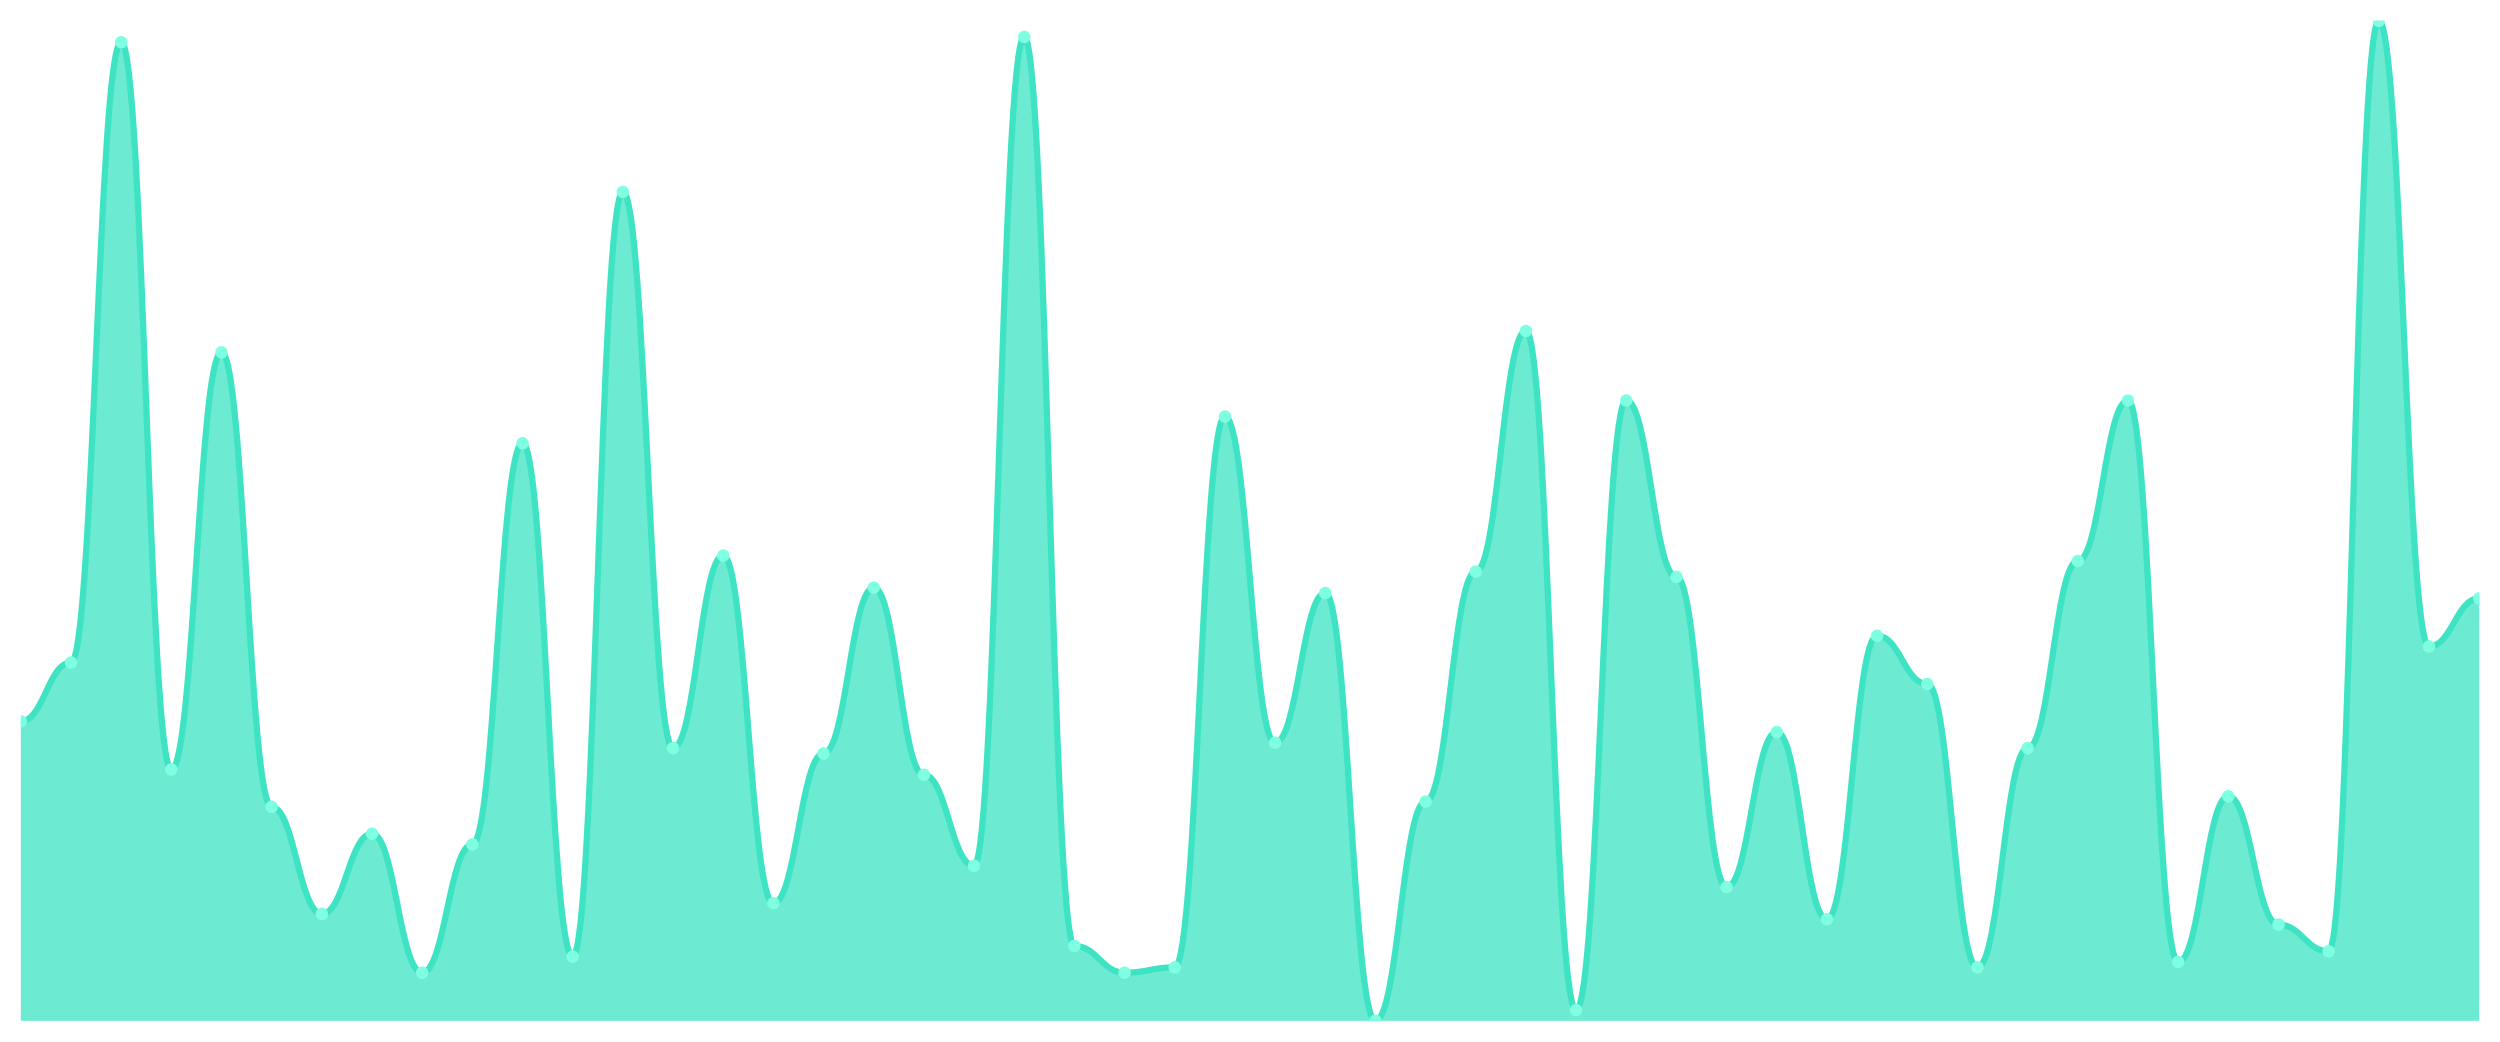
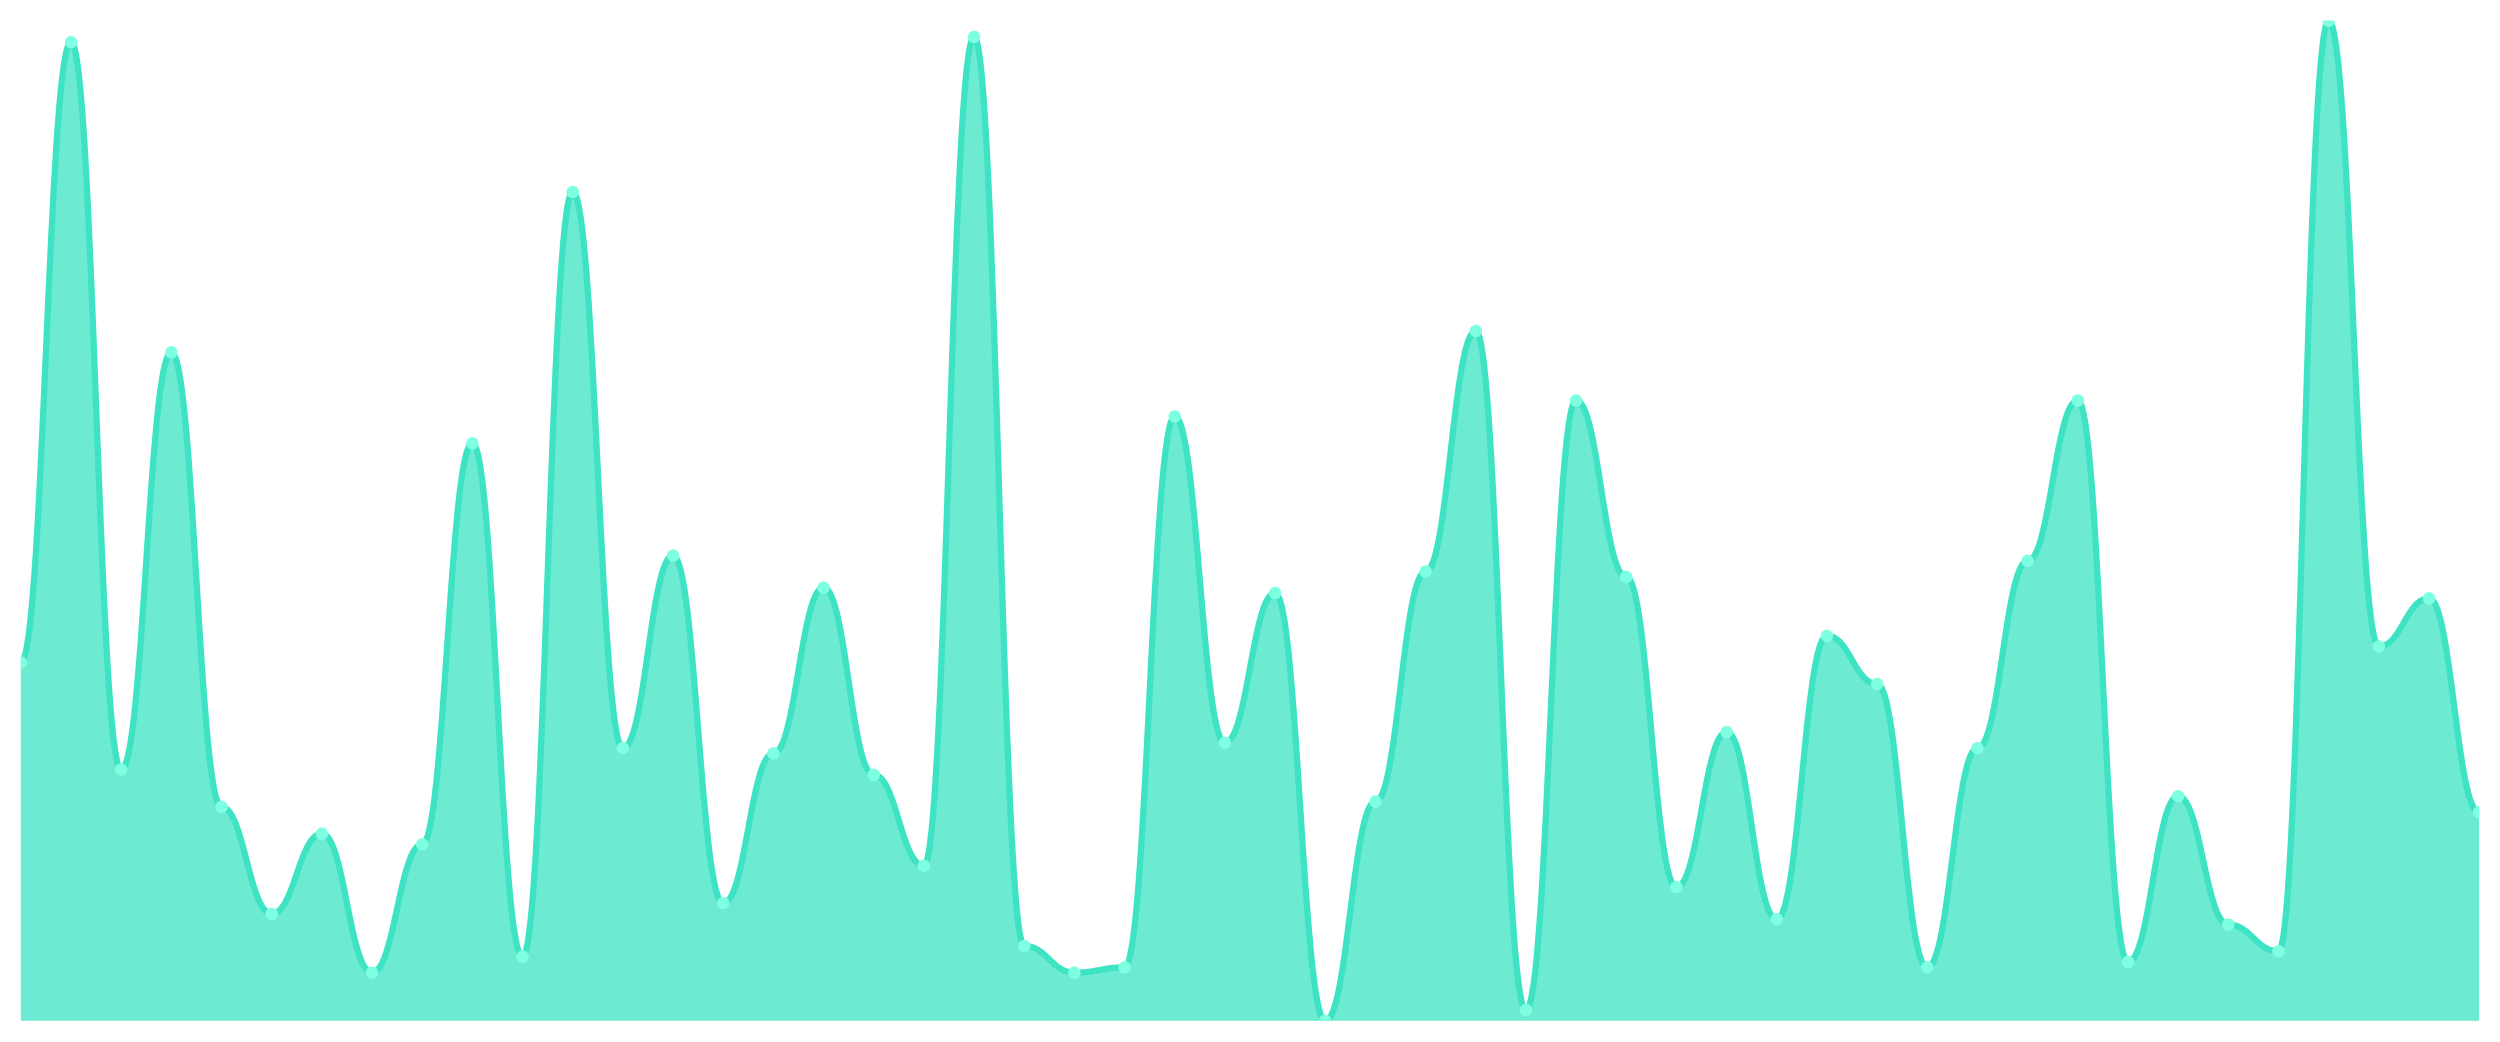
<svg xmlns="http://www.w3.org/2000/svg" viewBox="0 0 1200 500" width="1200" height="500">
  <defs>
    <clipPath id="c">
      <rect x="10" y="10" width="1180" height="480" />
    </clipPath>
  </defs>
  <rect width="1200" height="500" fill="none" />
  <g clip-path="url(#c)">
-     <path d="M 10,490 L 10,346.257 C 20.837,346.257 23.245,318.021 34.082,318.021 C 44.918,318.021 47.327,20.267 58.163,20.267 C 69,20.267 71.408,369.358 82.245,369.358 C 93.082,369.358 95.49,169.144 106.327,169.144 C 117.163,169.144 119.571,387.326 130.408,387.326 C 141.245,387.326 143.653,438.663 154.49,438.663 C 165.327,438.663 167.735,400.16 178.571,400.16 C 189.408,400.16 191.816,466.898 202.653,466.898 C 213.49,466.898 215.898,405.294 226.735,405.294 C 237.571,405.294 239.98,212.781 250.816,212.781 C 261.653,212.781 264.061,459.198 274.898,459.198 C 285.735,459.198 288.143,92.139 298.98,92.139 C 309.816,92.139 312.224,359.091 323.061,359.091 C 333.898,359.091 336.306,266.684 347.143,266.684 C 357.98,266.684 360.388,433.529 371.224,433.529 C 382.061,433.529 384.469,361.658 395.306,361.658 C 406.143,361.658 408.551,282.086 419.388,282.086 C 430.224,282.086 432.633,371.925 443.469,371.925 C 454.306,371.925 456.714,415.561 467.551,415.561 C 478.388,415.561 480.796,17.701 491.633,17.701 C 502.469,17.701 504.878,454.064 515.714,454.064 C 526.551,454.064 528.959,466.898 539.796,466.898 C 550.633,466.898 553.041,464.332 563.878,464.332 C 574.714,464.332 577.122,199.947 587.959,199.947 C 598.796,199.947 601.204,356.524 612.041,356.524 C 622.878,356.524 625.286,284.652 636.122,284.652 C 646.959,284.652 649.367,490 660.204,490 C 671.041,490 673.449,384.759 684.286,384.759 C 695.122,384.759 697.531,274.385 708.367,274.385 C 719.204,274.385 721.612,158.877 732.449,158.877 C 743.286,158.877 745.694,484.866 756.531,484.866 C 767.367,484.866 769.776,192.246 780.612,192.246 C 791.449,192.246 793.857,276.952 804.694,276.952 C 815.531,276.952 817.939,425.829 828.776,425.829 C 839.612,425.829 842.02,351.39 852.857,351.39 C 863.694,351.39 866.102,441.23 876.939,441.23 C 887.776,441.23 890.184,305.187 901.02,305.187 C 911.857,305.187 914.265,328.289 925.102,328.289 C 935.939,328.289 938.347,464.332 949.184,464.332 C 960.02,464.332 962.429,359.091 973.265,359.091 C 984.102,359.091 986.51,269.251 997.347,269.251 C 1008.184,269.251 1010.592,192.246 1021.429,192.246 C 1032.265,192.246 1034.673,461.765 1045.51,461.765 C 1056.347,461.765 1058.755,382.193 1069.592,382.193 C 1080.429,382.193 1082.837,443.797 1093.673,443.797 C 1104.51,443.797 1106.918,456.631 1117.755,456.631 C 1128.592,456.631 1131,10 1141.837,10 C 1152.673,10 1155.082,310.321 1165.918,310.321 C 1176.755,310.321 1179.163,287.219 1190,287.219 L 1190,490 Z" fill="rgba(61,227,195,0.75)" />
-     <path d="M 10,346.257 C 20.837,346.257 23.245,318.021 34.082,318.021 C 44.918,318.021 47.327,20.267 58.163,20.267 C 69,20.267 71.408,369.358 82.245,369.358 C 93.082,369.358 95.49,169.144 106.327,169.144 C 117.163,169.144 119.571,387.326 130.408,387.326 C 141.245,387.326 143.653,438.663 154.49,438.663 C 165.327,438.663 167.735,400.16 178.571,400.16 C 189.408,400.16 191.816,466.898 202.653,466.898 C 213.49,466.898 215.898,405.294 226.735,405.294 C 237.571,405.294 239.98,212.781 250.816,212.781 C 261.653,212.781 264.061,459.198 274.898,459.198 C 285.735,459.198 288.143,92.139 298.98,92.139 C 309.816,92.139 312.224,359.091 323.061,359.091 C 333.898,359.091 336.306,266.684 347.143,266.684 C 357.98,266.684 360.388,433.529 371.224,433.529 C 382.061,433.529 384.469,361.658 395.306,361.658 C 406.143,361.658 408.551,282.086 419.388,282.086 C 430.224,282.086 432.633,371.925 443.469,371.925 C 454.306,371.925 456.714,415.561 467.551,415.561 C 478.388,415.561 480.796,17.701 491.633,17.701 C 502.469,17.701 504.878,454.064 515.714,454.064 C 526.551,454.064 528.959,466.898 539.796,466.898 C 550.633,466.898 553.041,464.332 563.878,464.332 C 574.714,464.332 577.122,199.947 587.959,199.947 C 598.796,199.947 601.204,356.524 612.041,356.524 C 622.878,356.524 625.286,284.652 636.122,284.652 C 646.959,284.652 649.367,490 660.204,490 C 671.041,490 673.449,384.759 684.286,384.759 C 695.122,384.759 697.531,274.385 708.367,274.385 C 719.204,274.385 721.612,158.877 732.449,158.877 C 743.286,158.877 745.694,484.866 756.531,484.866 C 767.367,484.866 769.776,192.246 780.612,192.246 C 791.449,192.246 793.857,276.952 804.694,276.952 C 815.531,276.952 817.939,425.829 828.776,425.829 C 839.612,425.829 842.02,351.39 852.857,351.39 C 863.694,351.39 866.102,441.23 876.939,441.23 C 887.776,441.23 890.184,305.187 901.02,305.187 C 911.857,305.187 914.265,328.289 925.102,328.289 C 935.939,328.289 938.347,464.332 949.184,464.332 C 960.02,464.332 962.429,359.091 973.265,359.091 C 984.102,359.091 986.51,269.251 997.347,269.251 C 1008.184,269.251 1010.592,192.246 1021.429,192.246 C 1032.265,192.246 1034.673,461.765 1045.51,461.765 C 1056.347,461.765 1058.755,382.193 1069.592,382.193 C 1080.429,382.193 1082.837,443.797 1093.673,443.797 C 1104.51,443.797 1106.918,456.631 1117.755,456.631 C 1128.592,456.631 1131,10 1141.837,10 C 1152.673,10 1155.082,310.321 1165.918,310.321 C 1176.755,310.321 1179.163,287.219 1190,287.219" fill="none" stroke="#3de3c3" stroke-width="3" stroke-linecap="round" stroke-linejoin="round" />
-     <circle cx="10" cy="346.257" r="3" fill="#7fffe1" />
-     <circle cx="34.082" cy="318.021" r="3" fill="#7fffe1" />
-     <circle cx="58.163" cy="20.267" r="3" fill="#7fffe1" />
-     <circle cx="82.245" cy="369.358" r="3" fill="#7fffe1" />
-     <circle cx="106.327" cy="169.144" r="3" fill="#7fffe1" />
-     <circle cx="130.408" cy="387.326" r="3" fill="#7fffe1" />
-     <circle cx="154.49" cy="438.663" r="3" fill="#7fffe1" />
-     <circle cx="178.571" cy="400.16" r="3" fill="#7fffe1" />
-     <circle cx="202.653" cy="466.898" r="3" fill="#7fffe1" />
-     <circle cx="226.735" cy="405.294" r="3" fill="#7fffe1" />
-     <circle cx="250.816" cy="212.781" r="3" fill="#7fffe1" />
-     <circle cx="274.898" cy="459.198" r="3" fill="#7fffe1" />
-     <circle cx="298.98" cy="92.139" r="3" fill="#7fffe1" />
-     <circle cx="323.061" cy="359.091" r="3" fill="#7fffe1" />
-     <circle cx="347.143" cy="266.684" r="3" fill="#7fffe1" />
-     <circle cx="371.224" cy="433.529" r="3" fill="#7fffe1" />
-     <circle cx="395.306" cy="361.658" r="3" fill="#7fffe1" />
-     <circle cx="419.388" cy="282.086" r="3" fill="#7fffe1" />
-     <circle cx="443.469" cy="371.925" r="3" fill="#7fffe1" />
-     <circle cx="467.551" cy="415.561" r="3" fill="#7fffe1" />
-     <circle cx="491.633" cy="17.701" r="3" fill="#7fffe1" />
-     <circle cx="515.714" cy="454.064" r="3" fill="#7fffe1" />
-     <circle cx="539.796" cy="466.898" r="3" fill="#7fffe1" />
-     <circle cx="563.878" cy="464.332" r="3" fill="#7fffe1" />
-     <circle cx="587.959" cy="199.947" r="3" fill="#7fffe1" />
-     <circle cx="612.041" cy="356.524" r="3" fill="#7fffe1" />
-     <circle cx="636.122" cy="284.652" r="3" fill="#7fffe1" />
-     <circle cx="660.204" cy="490" r="3" fill="#7fffe1" />
-     <circle cx="684.286" cy="384.759" r="3" fill="#7fffe1" />
-     <circle cx="708.367" cy="274.385" r="3" fill="#7fffe1" />
-     <circle cx="732.449" cy="158.877" r="3" fill="#7fffe1" />
-     <circle cx="756.531" cy="484.866" r="3" fill="#7fffe1" />
-     <circle cx="780.612" cy="192.246" r="3" fill="#7fffe1" />
-     <circle cx="804.694" cy="276.952" r="3" fill="#7fffe1" />
-     <circle cx="828.776" cy="425.829" r="3" fill="#7fffe1" />
-     <circle cx="852.857" cy="351.39" r="3" fill="#7fffe1" />
-     <circle cx="876.939" cy="441.23" r="3" fill="#7fffe1" />
-     <circle cx="901.02" cy="305.187" r="3" fill="#7fffe1" />
-     <circle cx="925.102" cy="328.289" r="3" fill="#7fffe1" />
-     <circle cx="949.184" cy="464.332" r="3" fill="#7fffe1" />
-     <circle cx="973.265" cy="359.091" r="3" fill="#7fffe1" />
-     <circle cx="997.347" cy="269.251" r="3" fill="#7fffe1" />
-     <circle cx="1021.429" cy="192.246" r="3" fill="#7fffe1" />
-     <circle cx="1045.51" cy="461.765" r="3" fill="#7fffe1" />
-     <circle cx="1069.592" cy="382.193" r="3" fill="#7fffe1" />
-     <circle cx="1093.673" cy="443.797" r="3" fill="#7fffe1" />
-     <circle cx="1117.755" cy="456.631" r="3" fill="#7fffe1" />
-     <circle cx="1141.837" cy="10" r="3" fill="#7fffe1" />
-     <circle cx="1165.918" cy="310.321" r="3" fill="#7fffe1" />
-     <circle cx="1190" cy="287.219" r="3" fill="#7fffe1" />
+     <path d="M 10,490 L 10,318.021 C 20.837,318.021 23.245,20.267 34.082,20.267 C 44.918,20.267 47.327,369.358 58.163,369.358 C 69,369.358 71.408,169.144 82.245,169.144 C 93.082,169.144 95.49,387.326 106.327,387.326 C 117.163,387.326 119.571,438.663 130.408,438.663 C 141.245,438.663 143.653,400.16 154.49,400.16 C 165.327,400.16 167.735,466.898 178.571,466.898 C 189.408,466.898 191.816,405.294 202.653,405.294 C 213.49,405.294 215.898,212.781 226.735,212.781 C 237.571,212.781 239.98,459.198 250.816,459.198 C 261.653,459.198 264.061,92.139 274.898,92.139 C 285.735,92.139 288.143,359.091 298.98,359.091 C 309.816,359.091 312.224,266.684 323.061,266.684 C 333.898,266.684 336.306,433.529 347.143,433.529 C 357.98,433.529 360.388,361.658 371.224,361.658 C 382.061,361.658 384.469,282.086 395.306,282.086 C 406.143,282.086 408.551,371.925 419.388,371.925 C 430.224,371.925 432.633,415.561 443.469,415.561 C 454.306,415.561 456.714,17.701 467.551,17.701 C 478.388,17.701 480.796,454.064 491.633,454.064 C 502.469,454.064 504.878,466.898 515.714,466.898 C 526.551,466.898 528.959,464.332 539.796,464.332 C 550.633,464.332 553.041,199.947 563.878,199.947 C 574.714,199.947 577.122,356.524 587.959,356.524 C 598.796,356.524 601.204,284.652 612.041,284.652 C 622.878,284.652 625.286,490 636.122,490 C 646.959,490 649.367,384.759 660.204,384.759 C 671.041,384.759 673.449,274.385 684.286,274.385 C 695.122,274.385 697.531,158.877 708.367,158.877 C 719.204,158.877 721.612,484.866 732.449,484.866 C 743.286,484.866 745.694,192.246 756.531,192.246 C 767.367,192.246 769.776,276.952 780.612,276.952 C 791.449,276.952 793.857,425.829 804.694,425.829 C 815.531,425.829 817.939,351.39 828.776,351.39 C 839.612,351.39 842.02,441.23 852.857,441.23 C 863.694,441.23 866.102,305.187 876.939,305.187 C 887.776,305.187 890.184,328.289 901.02,328.289 C 911.857,328.289 914.265,464.332 925.102,464.332 C 935.939,464.332 938.347,359.091 949.184,359.091 C 960.02,359.091 962.429,269.251 973.265,269.251 C 984.102,269.251 986.51,192.246 997.347,192.246 C 1008.184,192.246 1010.592,461.765 1021.429,461.765 C 1032.265,461.765 1034.673,382.193 1045.51,382.193 C 1056.347,382.193 1058.755,443.797 1069.592,443.797 C 1080.429,443.797 1082.837,456.631 1093.673,456.631 C 1104.51,456.631 1106.918,10 1117.755,10 C 1128.592,10 1131,310.321 1141.837,310.321 C 1152.673,310.321 1155.082,287.219 1165.918,287.219 C 1176.755,287.219 1179.163,389.893 1190,389.893 L 1190,490 Z" fill="rgba(61,227,195,0.75)" />
+     <path d="M 10,318.021 C 20.837,318.021 23.245,20.267 34.082,20.267 C 44.918,20.267 47.327,369.358 58.163,369.358 C 69,369.358 71.408,169.144 82.245,169.144 C 93.082,169.144 95.49,387.326 106.327,387.326 C 117.163,387.326 119.571,438.663 130.408,438.663 C 141.245,438.663 143.653,400.16 154.49,400.16 C 165.327,400.16 167.735,466.898 178.571,466.898 C 189.408,466.898 191.816,405.294 202.653,405.294 C 213.49,405.294 215.898,212.781 226.735,212.781 C 237.571,212.781 239.98,459.198 250.816,459.198 C 261.653,459.198 264.061,92.139 274.898,92.139 C 285.735,92.139 288.143,359.091 298.98,359.091 C 309.816,359.091 312.224,266.684 323.061,266.684 C 333.898,266.684 336.306,433.529 347.143,433.529 C 357.98,433.529 360.388,361.658 371.224,361.658 C 382.061,361.658 384.469,282.086 395.306,282.086 C 406.143,282.086 408.551,371.925 419.388,371.925 C 430.224,371.925 432.633,415.561 443.469,415.561 C 454.306,415.561 456.714,17.701 467.551,17.701 C 478.388,17.701 480.796,454.064 491.633,454.064 C 502.469,454.064 504.878,466.898 515.714,466.898 C 526.551,466.898 528.959,464.332 539.796,464.332 C 550.633,464.332 553.041,199.947 563.878,199.947 C 574.714,199.947 577.122,356.524 587.959,356.524 C 598.796,356.524 601.204,284.652 612.041,284.652 C 622.878,284.652 625.286,490 636.122,490 C 646.959,490 649.367,384.759 660.204,384.759 C 671.041,384.759 673.449,274.385 684.286,274.385 C 695.122,274.385 697.531,158.877 708.367,158.877 C 719.204,158.877 721.612,484.866 732.449,484.866 C 743.286,484.866 745.694,192.246 756.531,192.246 C 767.367,192.246 769.776,276.952 780.612,276.952 C 791.449,276.952 793.857,425.829 804.694,425.829 C 815.531,425.829 817.939,351.39 828.776,351.39 C 839.612,351.39 842.02,441.23 852.857,441.23 C 863.694,441.23 866.102,305.187 876.939,305.187 C 887.776,305.187 890.184,328.289 901.02,328.289 C 911.857,328.289 914.265,464.332 925.102,464.332 C 935.939,464.332 938.347,359.091 949.184,359.091 C 960.02,359.091 962.429,269.251 973.265,269.251 C 984.102,269.251 986.51,192.246 997.347,192.246 C 1008.184,192.246 1010.592,461.765 1021.429,461.765 C 1032.265,461.765 1034.673,382.193 1045.51,382.193 C 1056.347,382.193 1058.755,443.797 1069.592,443.797 C 1080.429,443.797 1082.837,456.631 1093.673,456.631 C 1104.51,456.631 1106.918,10 1117.755,10 C 1128.592,10 1131,310.321 1141.837,310.321 C 1152.673,310.321 1155.082,287.219 1165.918,287.219 C 1176.755,287.219 1179.163,389.893 1190,389.893" fill="none" stroke="#3de3c3" stroke-width="3" stroke-linecap="round" stroke-linejoin="round" />
+     <circle cx="10" cy="318.021" r="3" fill="#7fffe1" />
+     <circle cx="34.082" cy="20.267" r="3" fill="#7fffe1" />
+     <circle cx="58.163" cy="369.358" r="3" fill="#7fffe1" />
+     <circle cx="82.245" cy="169.144" r="3" fill="#7fffe1" />
+     <circle cx="106.327" cy="387.326" r="3" fill="#7fffe1" />
+     <circle cx="130.408" cy="438.663" r="3" fill="#7fffe1" />
+     <circle cx="154.49" cy="400.16" r="3" fill="#7fffe1" />
+     <circle cx="178.571" cy="466.898" r="3" fill="#7fffe1" />
+     <circle cx="202.653" cy="405.294" r="3" fill="#7fffe1" />
+     <circle cx="226.735" cy="212.781" r="3" fill="#7fffe1" />
+     <circle cx="250.816" cy="459.198" r="3" fill="#7fffe1" />
+     <circle cx="274.898" cy="92.139" r="3" fill="#7fffe1" />
+     <circle cx="298.98" cy="359.091" r="3" fill="#7fffe1" />
+     <circle cx="323.061" cy="266.684" r="3" fill="#7fffe1" />
+     <circle cx="347.143" cy="433.529" r="3" fill="#7fffe1" />
+     <circle cx="371.224" cy="361.658" r="3" fill="#7fffe1" />
+     <circle cx="395.306" cy="282.086" r="3" fill="#7fffe1" />
+     <circle cx="419.388" cy="371.925" r="3" fill="#7fffe1" />
+     <circle cx="443.469" cy="415.561" r="3" fill="#7fffe1" />
+     <circle cx="467.551" cy="17.701" r="3" fill="#7fffe1" />
+     <circle cx="491.633" cy="454.064" r="3" fill="#7fffe1" />
+     <circle cx="515.714" cy="466.898" r="3" fill="#7fffe1" />
+     <circle cx="539.796" cy="464.332" r="3" fill="#7fffe1" />
+     <circle cx="563.878" cy="199.947" r="3" fill="#7fffe1" />
+     <circle cx="587.959" cy="356.524" r="3" fill="#7fffe1" />
+     <circle cx="612.041" cy="284.652" r="3" fill="#7fffe1" />
+     <circle cx="636.122" cy="490" r="3" fill="#7fffe1" />
+     <circle cx="660.204" cy="384.759" r="3" fill="#7fffe1" />
+     <circle cx="684.286" cy="274.385" r="3" fill="#7fffe1" />
+     <circle cx="708.367" cy="158.877" r="3" fill="#7fffe1" />
+     <circle cx="732.449" cy="484.866" r="3" fill="#7fffe1" />
+     <circle cx="756.531" cy="192.246" r="3" fill="#7fffe1" />
+     <circle cx="780.612" cy="276.952" r="3" fill="#7fffe1" />
+     <circle cx="804.694" cy="425.829" r="3" fill="#7fffe1" />
+     <circle cx="828.776" cy="351.39" r="3" fill="#7fffe1" />
+     <circle cx="852.857" cy="441.23" r="3" fill="#7fffe1" />
+     <circle cx="876.939" cy="305.187" r="3" fill="#7fffe1" />
+     <circle cx="901.02" cy="328.289" r="3" fill="#7fffe1" />
+     <circle cx="925.102" cy="464.332" r="3" fill="#7fffe1" />
+     <circle cx="949.184" cy="359.091" r="3" fill="#7fffe1" />
+     <circle cx="973.265" cy="269.251" r="3" fill="#7fffe1" />
+     <circle cx="997.347" cy="192.246" r="3" fill="#7fffe1" />
+     <circle cx="1021.429" cy="461.765" r="3" fill="#7fffe1" />
+     <circle cx="1045.51" cy="382.193" r="3" fill="#7fffe1" />
+     <circle cx="1069.592" cy="443.797" r="3" fill="#7fffe1" />
+     <circle cx="1093.673" cy="456.631" r="3" fill="#7fffe1" />
+     <circle cx="1117.755" cy="10" r="3" fill="#7fffe1" />
+     <circle cx="1141.837" cy="310.321" r="3" fill="#7fffe1" />
+     <circle cx="1165.918" cy="287.219" r="3" fill="#7fffe1" />
+     <circle cx="1190" cy="389.893" r="3" fill="#7fffe1" />
  </g>
</svg>
